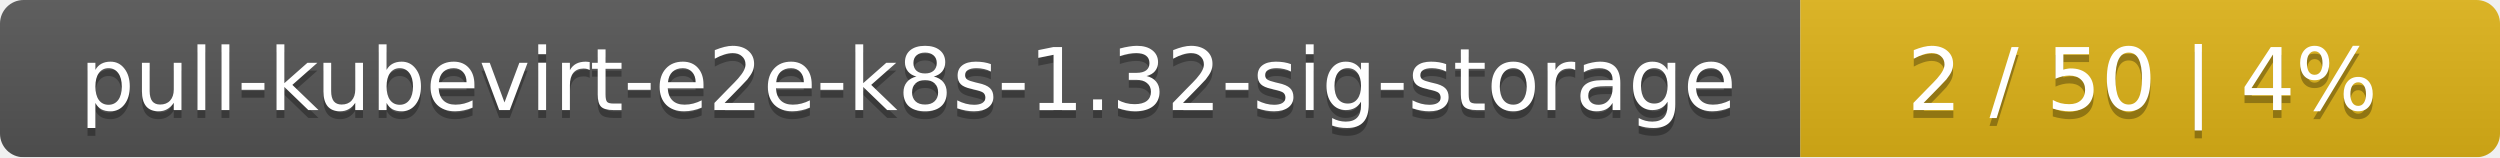
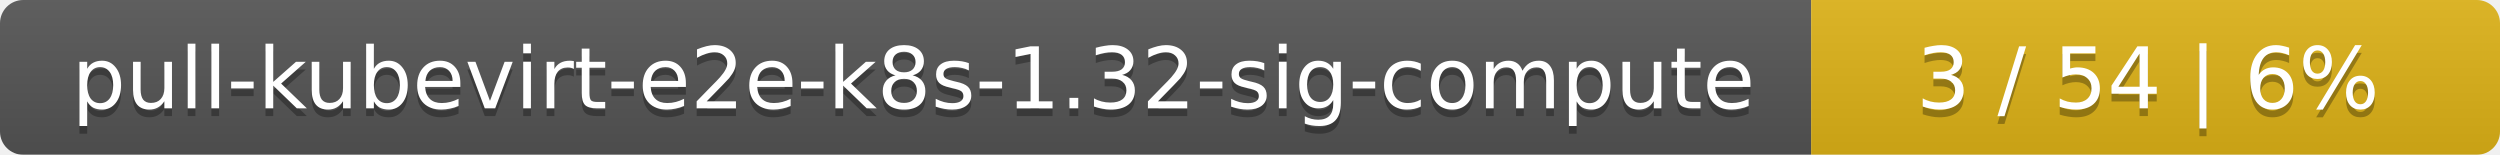
- <svg xmlns="http://www.w3.org/2000/svg" width="318" height="20">
+ <svg xmlns="http://www.w3.org/2000/svg" width="323" height="20">
  <linearGradient id="smooth" x2="0" y2="100%">
    <stop offset="0" stop-color="#bbb" stop-opacity=".1" />
    <stop offset="1" stop-opacity=".1" />
  </linearGradient>
  <mask id="round">
-     <rect width="318" height="20" rx="3" fill="#fff" />
+     <rect width="323" height="20" rx="3" fill="#fff" />
  </mask>
  <g mask="url(#round)">
-     <rect width="229" height="20" fill="#555" />
-     <rect x="229" width="89" height="20" fill="#dfb317" />
-     <rect width="318" height="20" fill="url(#smooth)" />
+     <rect width="234" height="20" fill="#555" />
+     <rect x="234" width="89" height="20" fill="#dfb317" />
+     <rect width="323" height="20" fill="url(#smooth)" />
  </g>
  <g fill="#fff" text-anchor="middle" font-family="DejaVu Sans,Verdana,Geneva,sans-serif" font-size="11">
-     <text x="115.5" y="15" fill="#010101" fill-opacity=".3">pull-kubevirt-e2e-k8s-1.32-sig-storage</text>
-     <text x="115.5" y="14">pull-kubevirt-e2e-k8s-1.32-sig-storage</text>
-     <text x="272.5" y="15" fill="#010101" fill-opacity=".3">2 / 50    |    4%</text>
-     <text x="272.5" y="14">2 / 50    |    4%</text>
+     <text x="118" y="15" fill="#010101" fill-opacity=".3">pull-kubevirt-e2e-k8s-1.32-sig-compute</text>
+     <text x="118" y="14">pull-kubevirt-e2e-k8s-1.32-sig-compute</text>
+     <text x="277.5" y="15" fill="#010101" fill-opacity=".3">3 / 54    |    6%</text>
+     <text x="277.5" y="14">3 / 54    |    6%</text>
  </g>
</svg>
